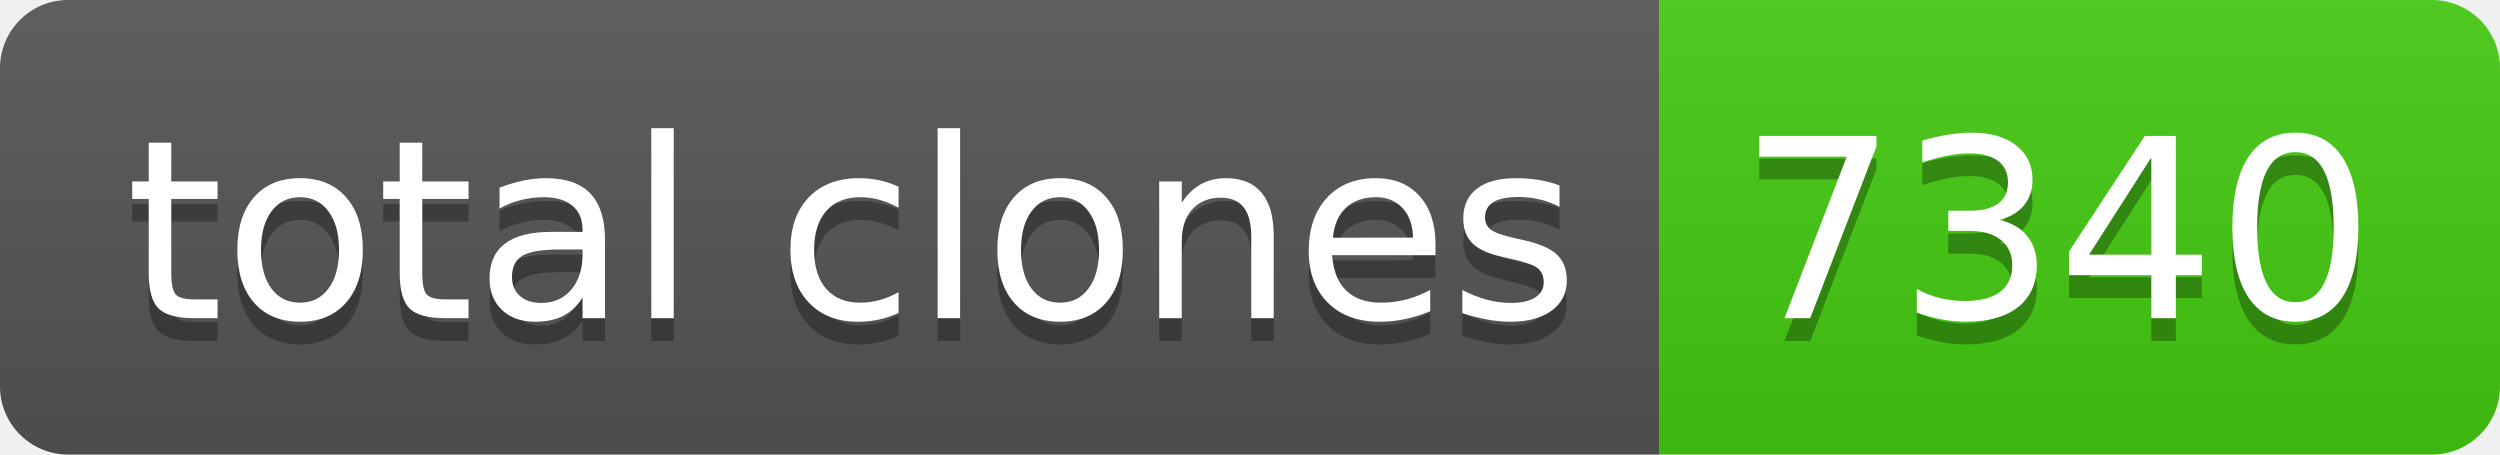
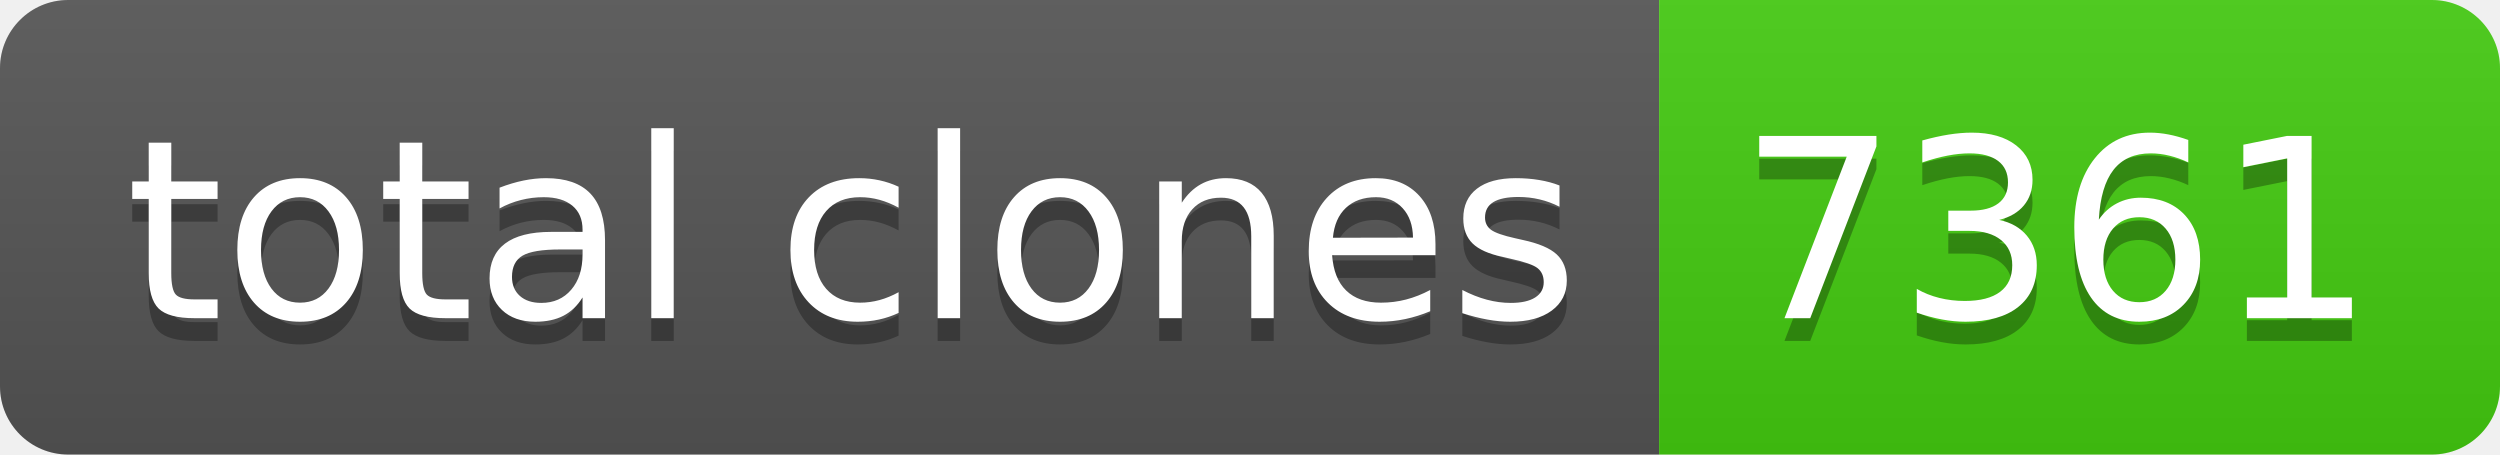
- <svg xmlns="http://www.w3.org/2000/svg" width="110" height="20" role="img" aria-label="total clones: 7340">
+ <svg xmlns="http://www.w3.org/2000/svg" width="110" height="20" role="img" aria-label="total clones: 7361">
  <linearGradient id="s" x2="0" y2="100%">
    <stop offset="0" stop-color="#bbb" stop-opacity=".1" />
    <stop offset="1" stop-opacity=".1" />
  </linearGradient>
  <clipPath id="r">
    <rect width="110" height="20" rx="3" fill="#fff" />
  </clipPath>
  <g clip-path="url(#r)">
    <rect width="73" height="20" fill="#555" />
    <rect x="73" width="37" height="20" fill="#4c1" />
    <rect width="110" height="20" fill="url(#s)" />
  </g>
  <g fill="#fff" text-anchor="middle" font-family="Verdana,Geneva,DejaVu Sans,sans-serif" text-rendering="geometricPrecision" font-size="110">
    <text aria-hidden="true" x="375" y="150" fill="#010101" fill-opacity=".3" transform="scale(.1)" textLength="630">total clones</text>
    <text x="375" y="140" transform="scale(.1)" fill="#fff" textLength="630">total clones</text>
-     <text aria-hidden="true" x="905" y="150" fill="#010101" fill-opacity=".3" transform="scale(.1)" textLength="270">7340</text>
-     <text x="905" y="140" transform="scale(.1)" fill="#fff" textLength="270">7340</text>
+     <text aria-hidden="true" x="905" y="150" fill="#010101" fill-opacity=".3" transform="scale(.1)" textLength="270">7361</text>
+     <text x="905" y="140" transform="scale(.1)" fill="#fff" textLength="270">7361</text>
  </g>
</svg>
